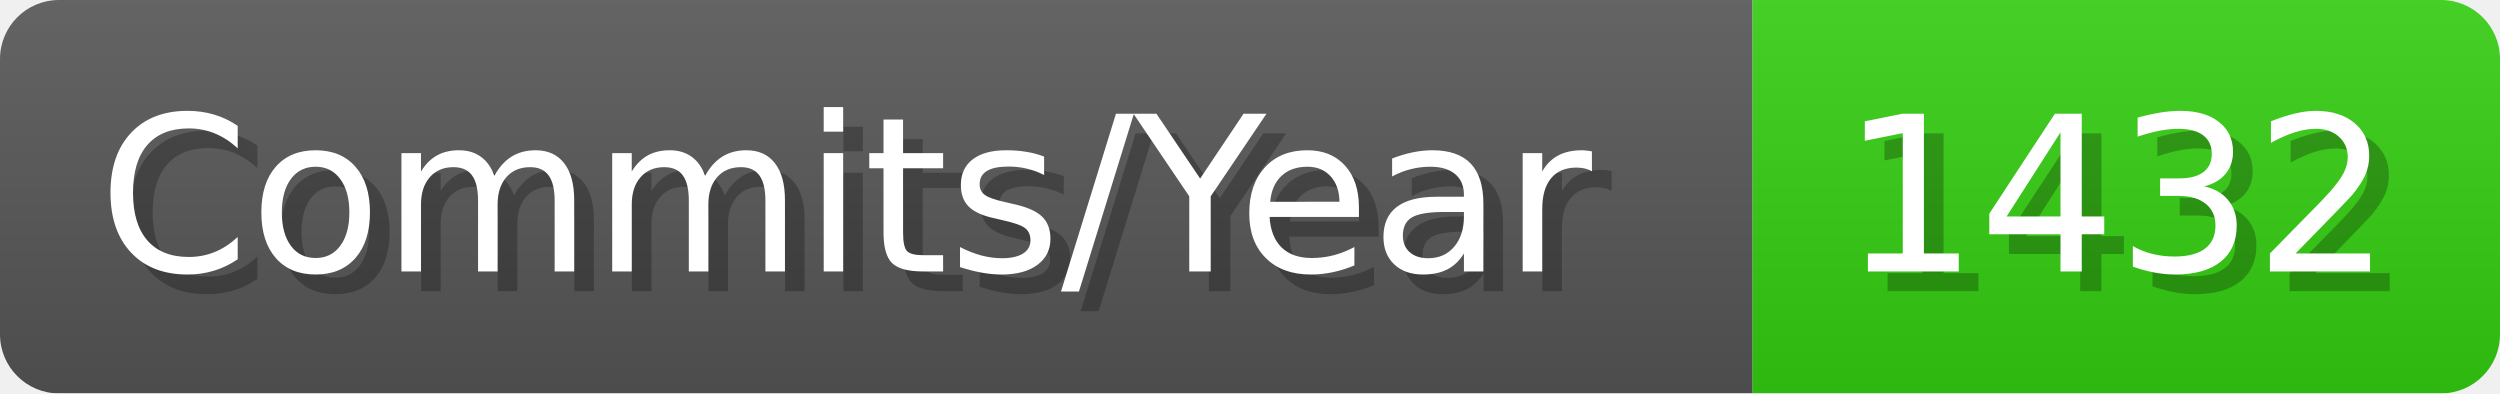
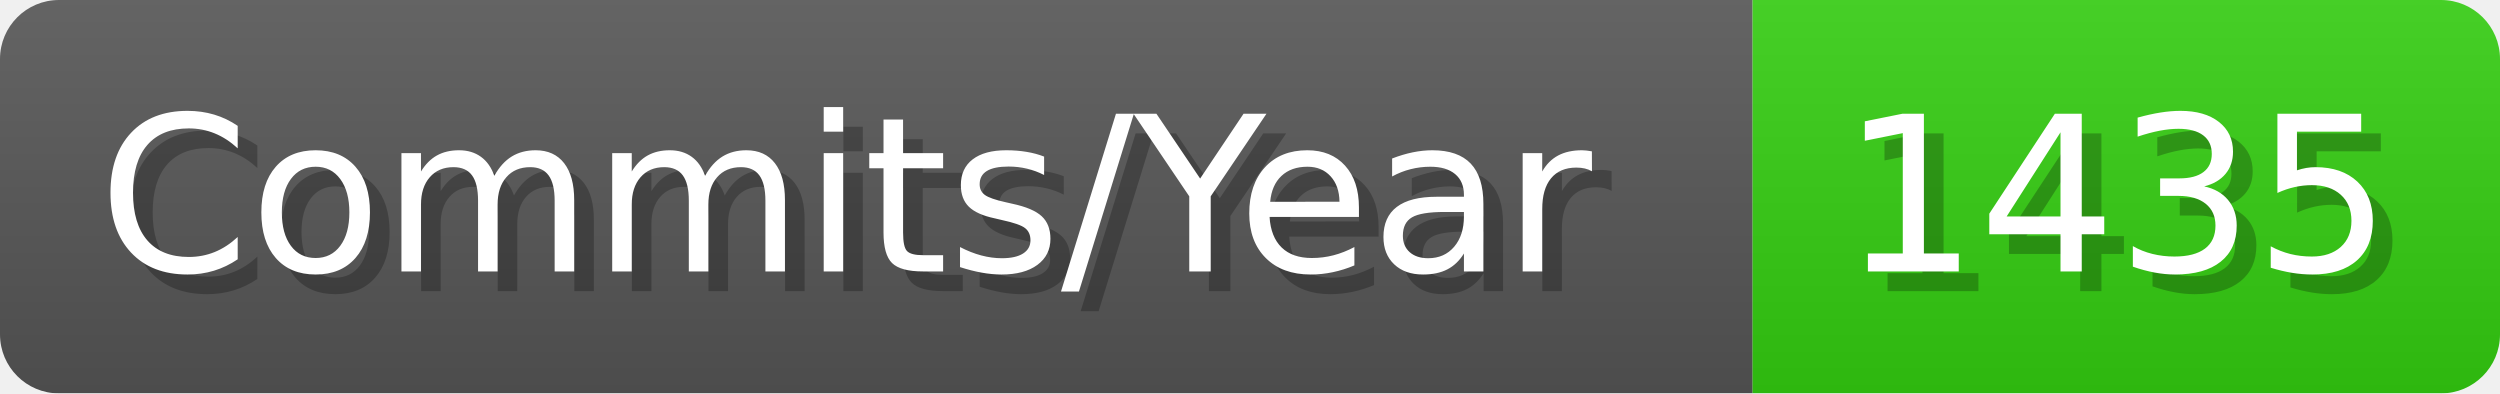
- <svg xmlns="http://www.w3.org/2000/svg" width="127.1" height="20" viewBox="0 0 1271 200" role="img" aria-label="Commits/Year: 1432">
+ <svg xmlns="http://www.w3.org/2000/svg" width="127.1" height="20" viewBox="0 0 1271 200" role="img" aria-label="Commits/Year: 1435">
  <linearGradient id="aUPdi" x2="0" y2="100%">
    <stop offset="0" stop-opacity=".1" stop-color="#EEE" />
    <stop offset="1" stop-opacity=".1" />
  </linearGradient>
  <mask id="WfAiQ">
    <rect width="1271" height="200" rx="30" fill="#FFF" />
  </mask>
  <g mask="url(#WfAiQ)">
    <rect width="891" height="200" fill="#555" />
    <rect width="380" height="200" fill="#3C1" x="891" />
    <rect width="1271" height="200" fill="url(#aUPdi)" />
  </g>
  <g aria-hidden="true" fill="#fff" text-anchor="start" font-family="Verdana,DejaVu Sans,sans-serif" font-size="110">
    <text x="60" y="148" textLength="791" fill="#000" opacity="0.25">Commits/Year</text>
    <text x="50" y="138" textLength="791">Commits/Year</text>
-     <text x="946" y="148" textLength="280" fill="#000" opacity="0.25">1432</text>
-     <text x="936" y="138" textLength="280">1432</text>
+     <text x="946" y="148" textLength="280" fill="#000" opacity="0.25">1435</text>
+     <text x="936" y="138" textLength="280">1435</text>
  </g>
</svg>
